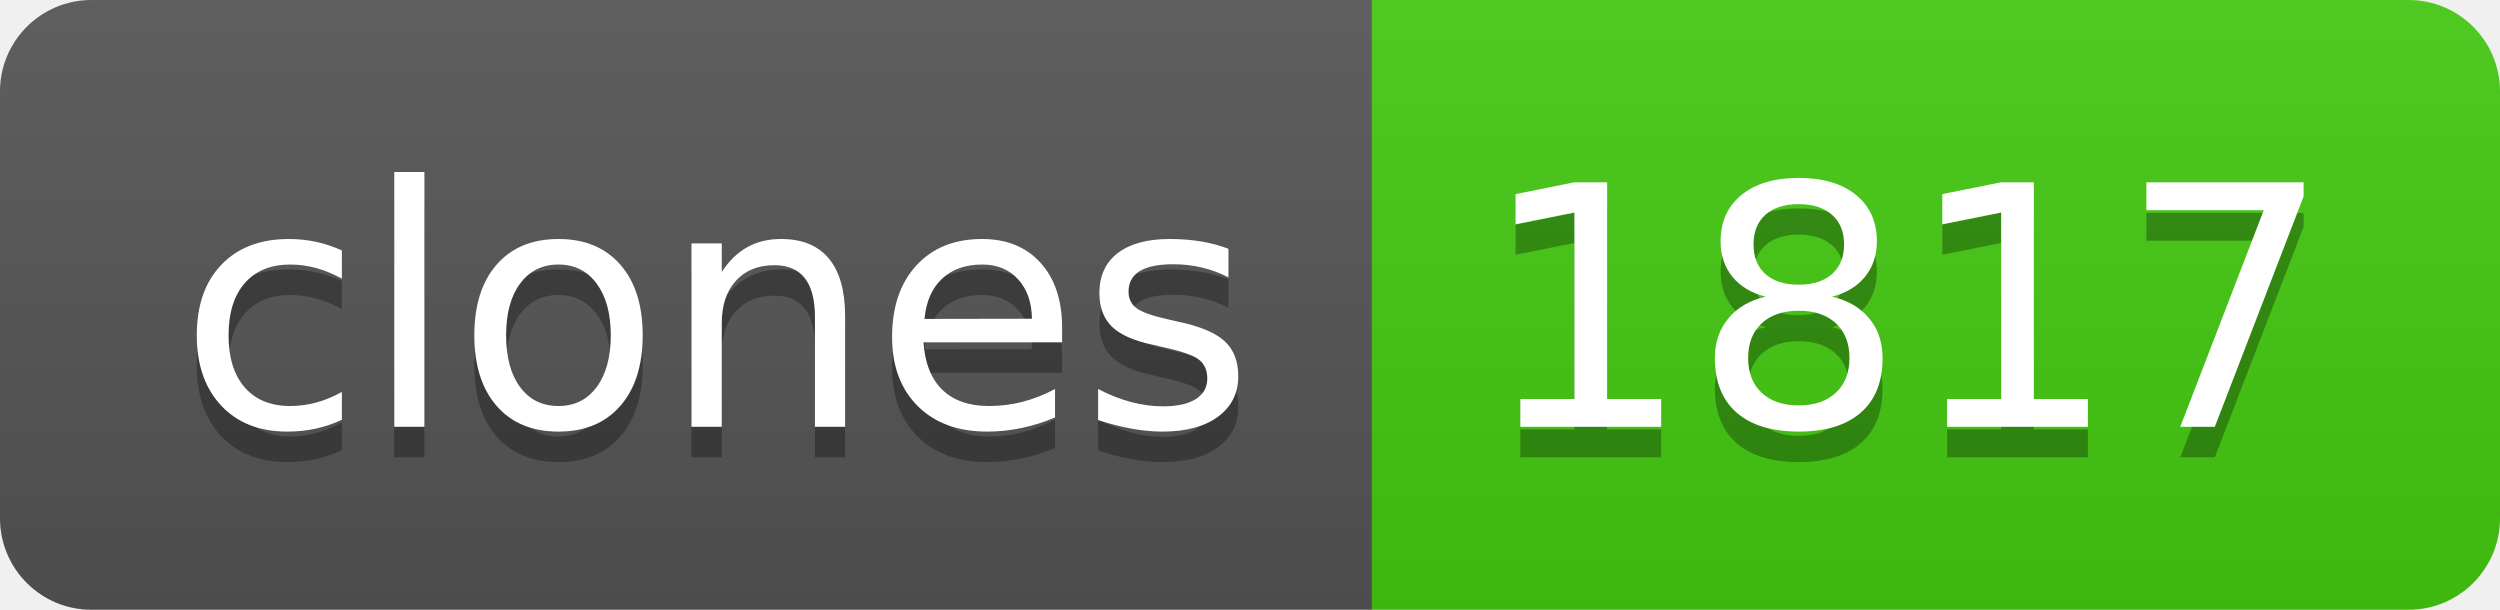
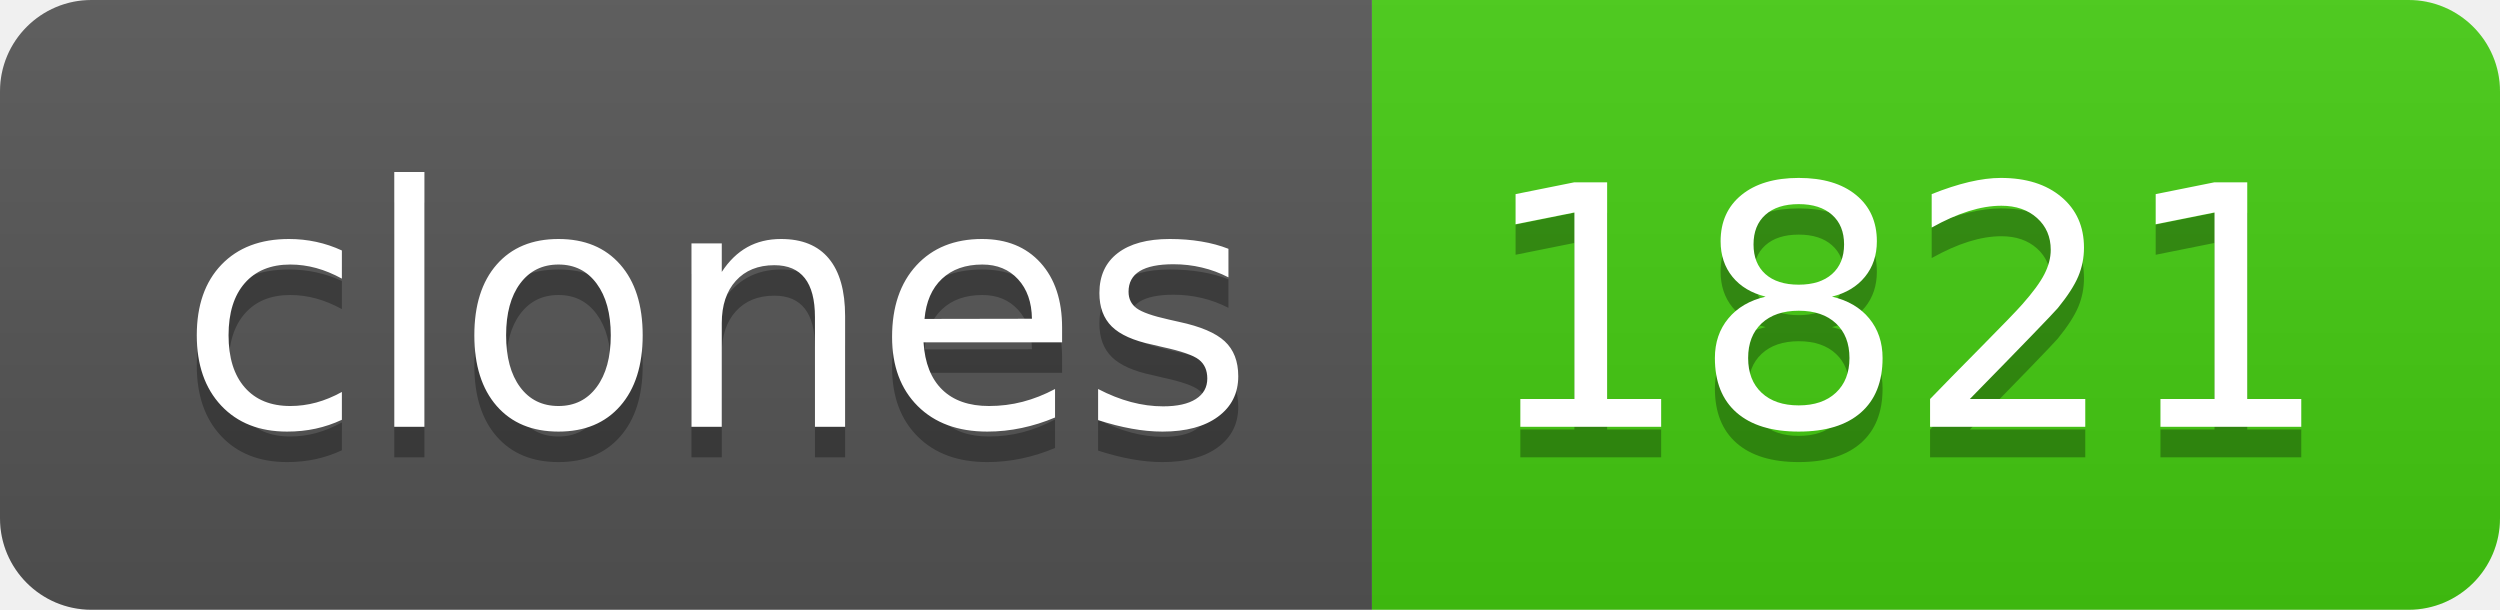
- <svg xmlns="http://www.w3.org/2000/svg" width="82" height="20" role="img" aria-label="clones: 1817">
+ <svg xmlns="http://www.w3.org/2000/svg" width="82" height="20" role="img" aria-label="clones: 1821">
  <linearGradient id="s" x2="0" y2="100%">
    <stop offset="0" stop-color="#bbb" stop-opacity=".1" />
    <stop offset="1" stop-opacity=".1" />
  </linearGradient>
  <clipPath id="r">
    <rect width="82" height="20" rx="3" fill="#fff" />
  </clipPath>
  <g clip-path="url(#r)">
    <rect width="45" height="20" fill="#555" />
    <rect x="45" width="37" height="20" fill="#4c1" />
    <rect width="82" height="20" fill="url(#s)" />
  </g>
  <g fill="#fff" text-anchor="middle" font-family="Verdana,Geneva,DejaVu Sans,sans-serif" text-rendering="geometricPrecision" font-size="110">
    <text aria-hidden="true" x="235" y="150" fill="#010101" fill-opacity=".3" transform="scale(.1)" textLength="350">clones</text>
    <text x="235" y="140" transform="scale(.1)" fill="#fff" textLength="350">clones</text>
-     <text aria-hidden="true" x="625" y="150" fill="#010101" fill-opacity=".3" transform="scale(.1)" textLength="270">1817</text>
-     <text x="625" y="140" transform="scale(.1)" fill="#fff" textLength="270">1817</text>
+     <text aria-hidden="true" x="625" y="150" fill="#010101" fill-opacity=".3" transform="scale(.1)" textLength="270">1821</text>
+     <text x="625" y="140" transform="scale(.1)" fill="#fff" textLength="270">1821</text>
  </g>
</svg>
